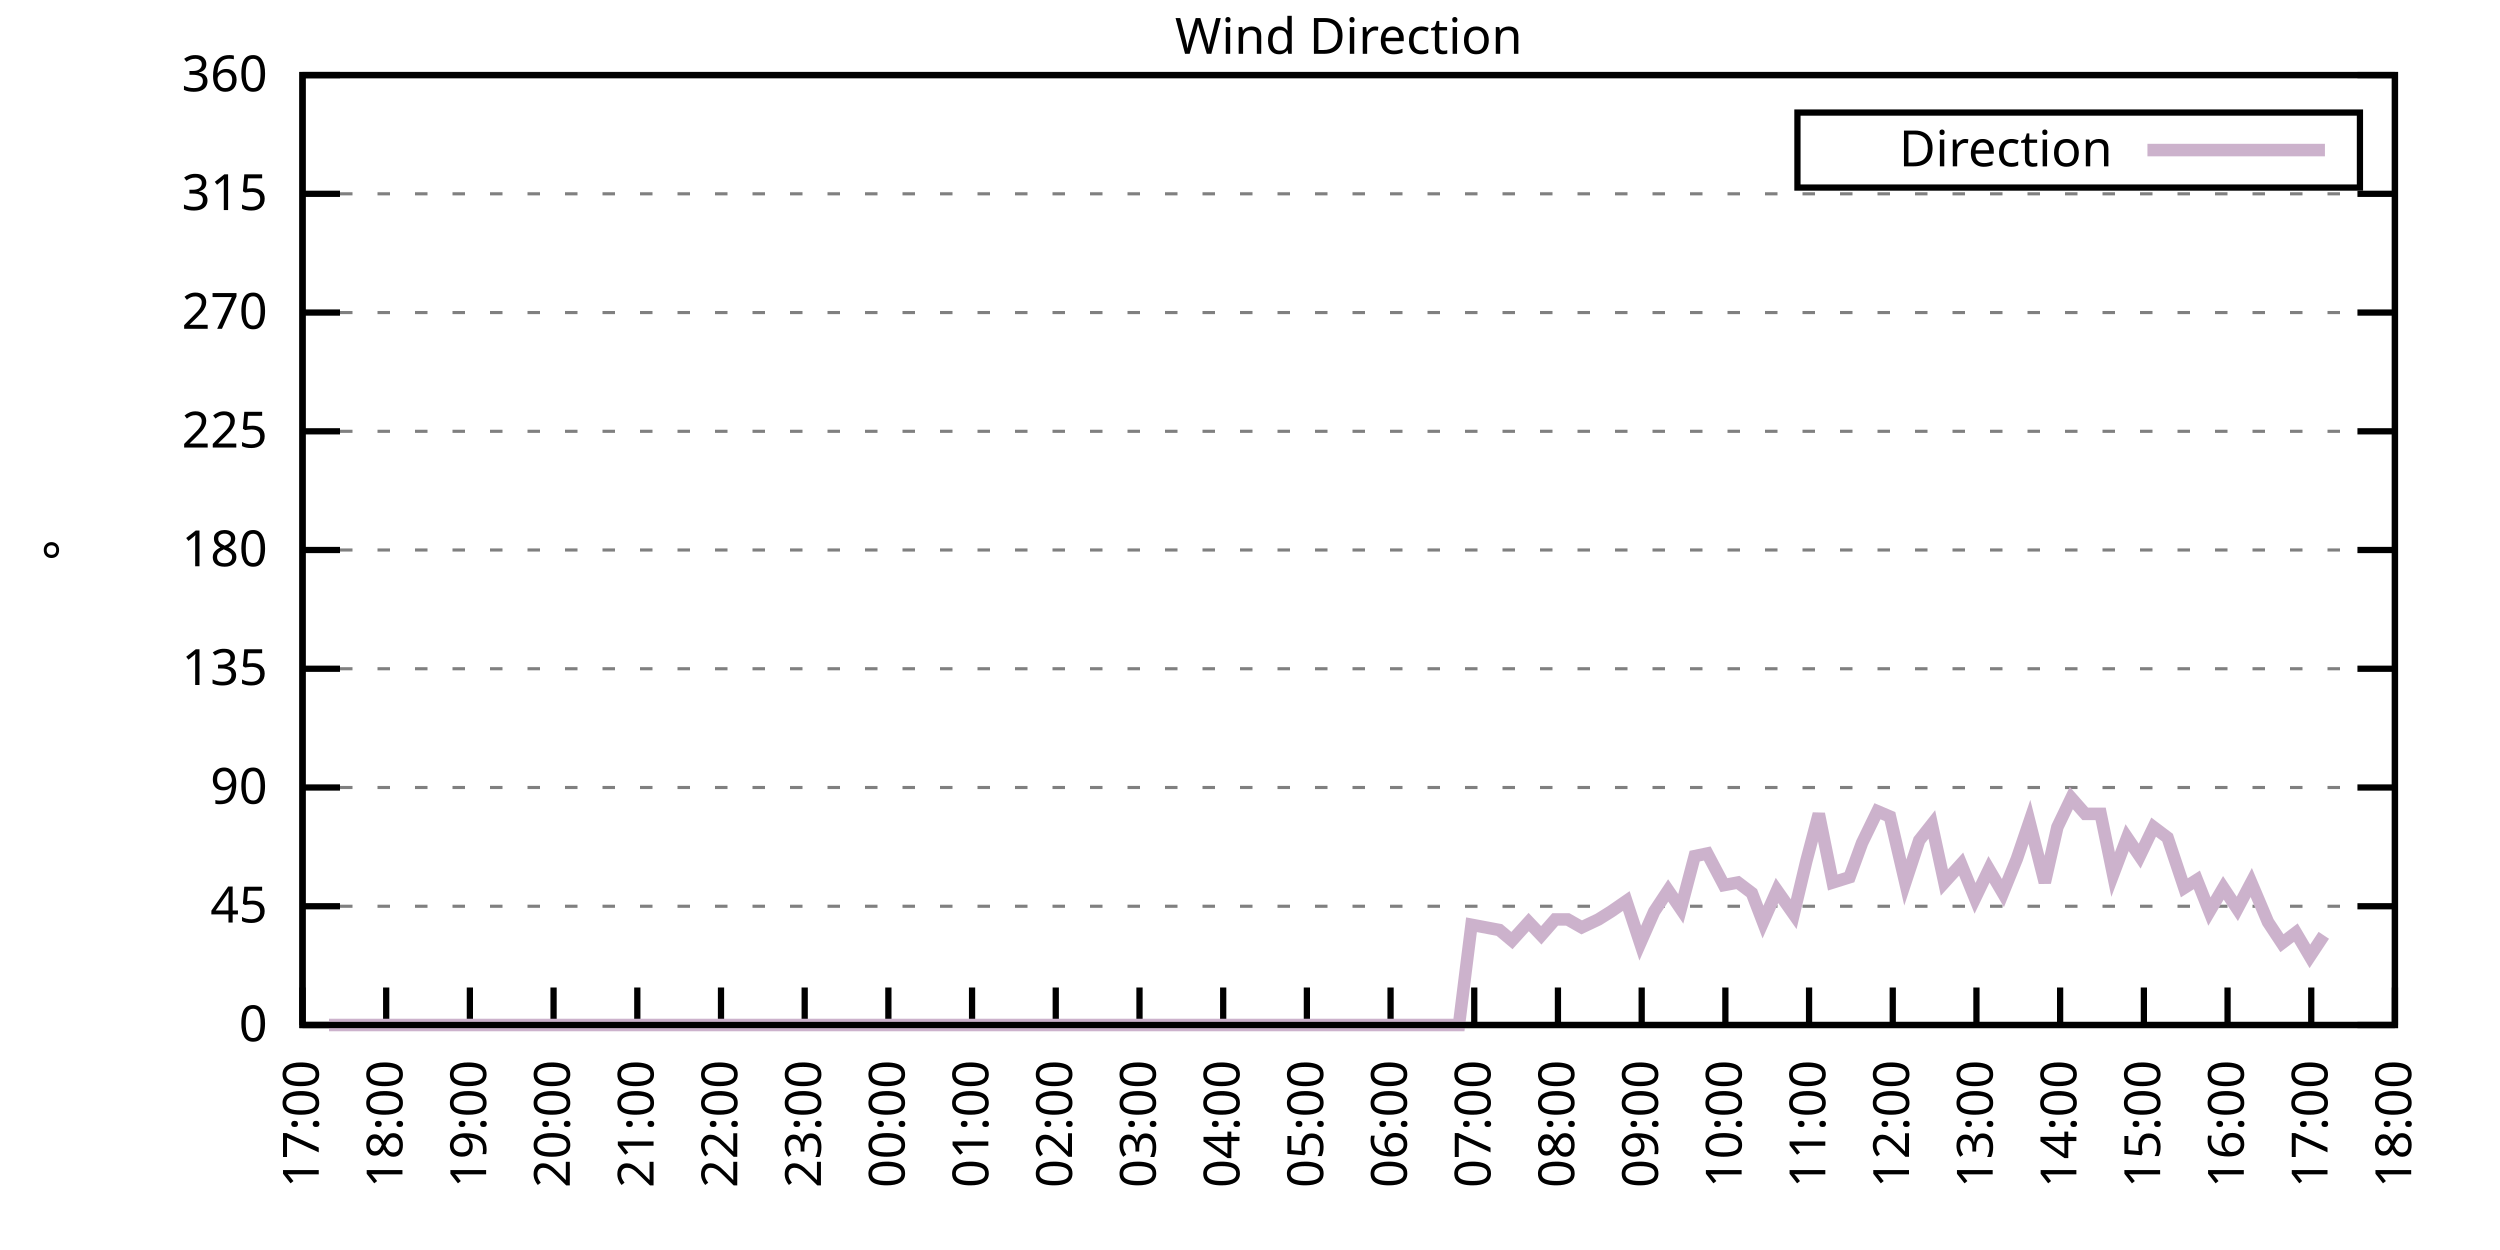
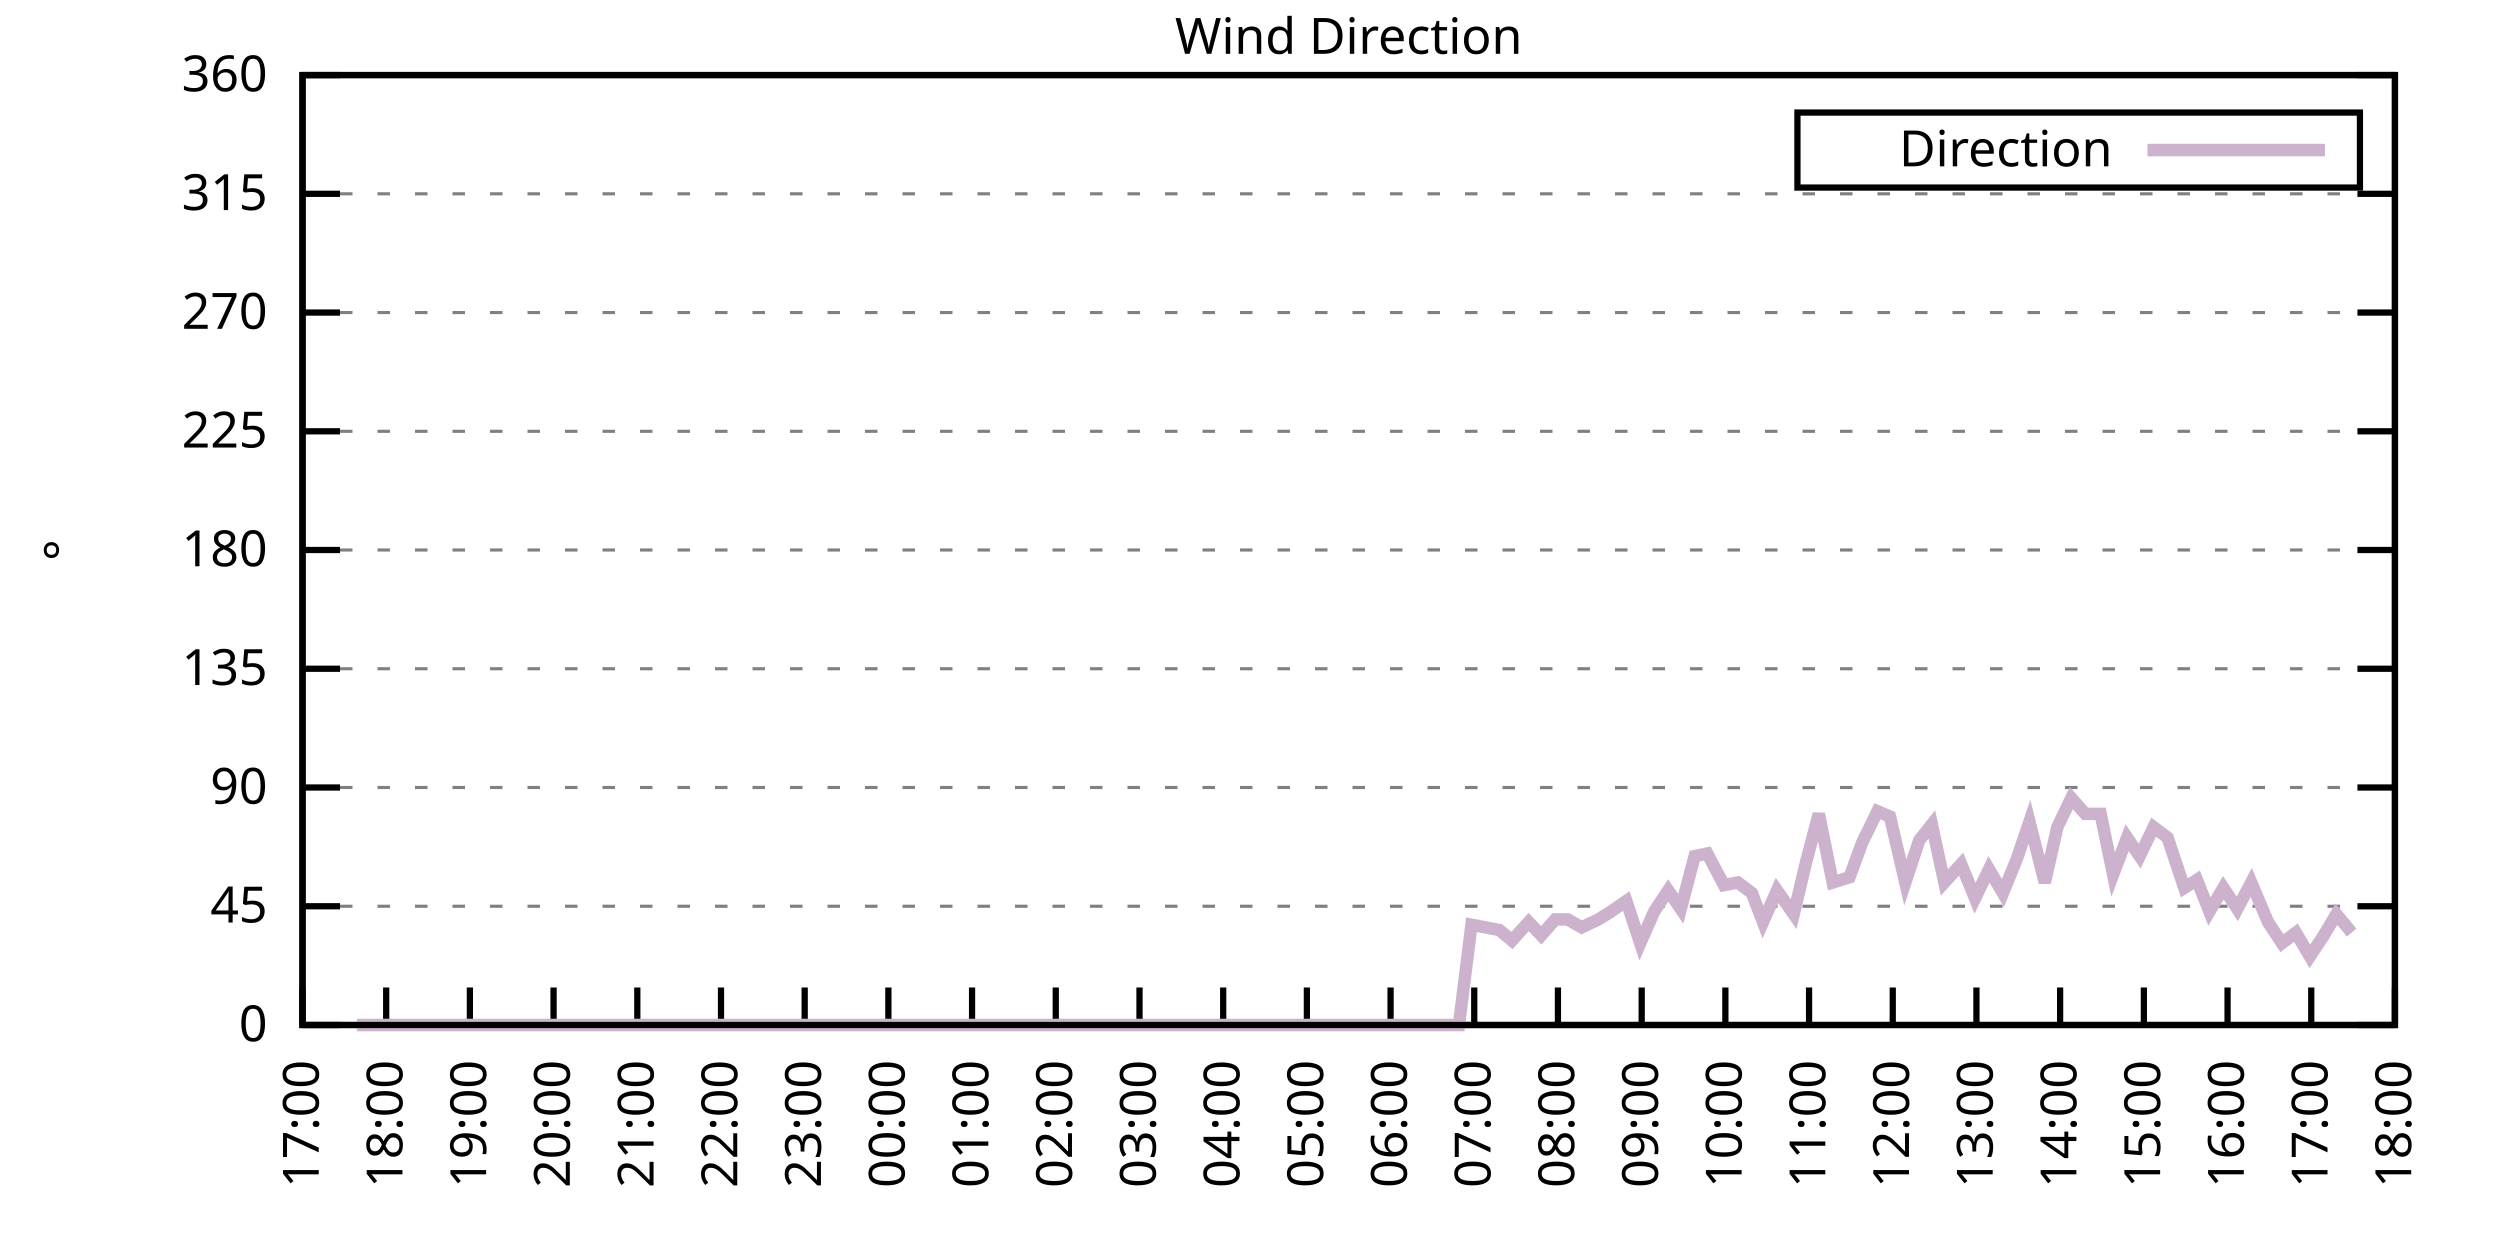
<svg xmlns="http://www.w3.org/2000/svg" xmlns:xlink="http://www.w3.org/1999/xlink" width="400" height="200" viewBox="0 0 400 200">
  <g id="gnuplot_canvas">
    <rect x="0" y="0" width="400" height="200" fill="none" />
    <defs>
      <circle id="gpDot" r="0.5" stroke-width="0.5" stroke="currentColor" />
      <path id="gpPt0" stroke-width="0.333" stroke="currentColor" d="M-1,0 h2 M0,-1 v2" />
      <path id="gpPt1" stroke-width="0.333" stroke="currentColor" d="M-1,-1 L1,1 M1,-1 L-1,1" />
      <path id="gpPt2" stroke-width="0.333" stroke="currentColor" d="M-1,0 L1,0 M0,-1 L0,1 M-1,-1 L1,1 M-1,1 L1,-1" />
      <rect id="gpPt3" stroke-width="0.333" stroke="currentColor" x="-1" y="-1" width="2" height="2" />
      <rect id="gpPt4" stroke-width="0.333" stroke="currentColor" fill="currentColor" x="-1" y="-1" width="2" height="2" />
      <circle id="gpPt5" stroke-width="0.333" stroke="currentColor" cx="0" cy="0" r="1" />
      <use xlink:href="#gpPt5" id="gpPt6" fill="currentColor" stroke="none" />
      <path id="gpPt7" stroke-width="0.333" stroke="currentColor" d="M0,-1.33 L-1.33,0.67 L1.33,0.67 z" />
      <use xlink:href="#gpPt7" id="gpPt8" fill="currentColor" stroke="none" />
      <use xlink:href="#gpPt7" id="gpPt9" stroke="currentColor" transform="rotate(180)" />
      <use xlink:href="#gpPt9" id="gpPt10" fill="currentColor" stroke="none" />
      <use xlink:href="#gpPt3" id="gpPt11" stroke="currentColor" transform="rotate(45)" />
      <use xlink:href="#gpPt11" id="gpPt12" fill="currentColor" stroke="none" />
      <path id="gpPt13" stroke-width="0.333" stroke="currentColor" d="M0,1.330 L1.265,0.411 L0.782,-1.067 L-0.782,-1.076 L-1.265,0.411 z" />
      <use xlink:href="#gpPt13" id="gpPt14" fill="currentColor" stroke="none" />
      <filter id="textbox" filterUnits="objectBoundingBox" x="0" y="0" height="1" width="1">
        <feFlood flood-color="white" flood-opacity="1" result="bgnd" />
        <feComposite in="SourceGraphic" in2="bgnd" operator="atop" />
      </filter>
      <filter id="greybox" filterUnits="objectBoundingBox" x="0" y="0" height="1" width="1">
        <feFlood flood-color="lightgrey" flood-opacity="1" result="grey" />
        <feComposite in="SourceGraphic" in2="grey" operator="atop" />
      </filter>
    </defs>
    <g fill="none" color="white" stroke="currentColor" stroke-width="1.00" stroke-linecap="butt" stroke-linejoin="miter">
</g>
    <g fill="none" color="black" stroke="currentColor" stroke-width="1.00" stroke-linecap="butt" stroke-linejoin="miter">
      <g stroke="none" shape-rendering="crispEdges">
        <polygon fill="rgb(255, 255, 255)" points="48.40,164.00 383.18,164.00 383.18,12.02 48.40,12.02 " />
      </g>
    </g>
    <g fill="none" color="black" stroke="currentColor" stroke-width="1.00" stroke-linecap="butt" stroke-linejoin="miter">
</g>
    <g fill="none" color="black" stroke="black" stroke-width="0.50" stroke-linecap="butt" stroke-linejoin="miter">
</g>
    <g fill="none" color="gray" stroke="currentColor" stroke-width="0.50" stroke-linecap="butt" stroke-linejoin="miter">
      <path stroke="gray" stroke-dasharray="2,4" class="gridline" d="M48.40,164.00 L383.19,164.00  " />
    </g>
    <g fill="none" color="gray" stroke="gray" stroke-width="1.00" stroke-linecap="butt" stroke-linejoin="miter">
</g>
    <g fill="none" color="black" stroke="currentColor" stroke-width="1.00" stroke-linecap="butt" stroke-linejoin="miter">
      <path stroke="black" d="M48.40,164.00 L54.40,164.00 M383.19,164.00 L377.19,164.00  " />
      <g transform="translate(42.80,166.60)" stroke="none" fill="black" font-family="Sans" font-size="8.00" text-anchor="end">
        <text>
          <tspan font-family="Sans"> 0</tspan>
        </text>
      </g>
    </g>
    <g fill="none" color="black" stroke="currentColor" stroke-width="1.00" stroke-linecap="butt" stroke-linejoin="miter">
</g>
    <g fill="none" color="black" stroke="black" stroke-width="0.50" stroke-linecap="butt" stroke-linejoin="miter">
</g>
    <g fill="none" color="gray" stroke="currentColor" stroke-width="0.50" stroke-linecap="butt" stroke-linejoin="miter">
      <path stroke="gray" stroke-dasharray="2,4" class="gridline" d="M48.40,145.00 L383.19,145.00  " />
    </g>
    <g fill="none" color="gray" stroke="gray" stroke-width="1.00" stroke-linecap="butt" stroke-linejoin="miter">
</g>
    <g fill="none" color="black" stroke="currentColor" stroke-width="1.00" stroke-linecap="butt" stroke-linejoin="miter">
      <path stroke="black" d="M48.40,145.00 L54.40,145.00 M383.19,145.00 L377.19,145.00  " />
      <g transform="translate(42.80,147.60)" stroke="none" fill="black" font-family="Sans" font-size="8.00" text-anchor="end">
        <text>
          <tspan font-family="Sans"> 45</tspan>
        </text>
      </g>
    </g>
    <g fill="none" color="black" stroke="currentColor" stroke-width="1.00" stroke-linecap="butt" stroke-linejoin="miter">
</g>
    <g fill="none" color="black" stroke="black" stroke-width="0.50" stroke-linecap="butt" stroke-linejoin="miter">
</g>
    <g fill="none" color="gray" stroke="currentColor" stroke-width="0.50" stroke-linecap="butt" stroke-linejoin="miter">
      <path stroke="gray" stroke-dasharray="2,4" class="gridline" d="M48.40,126.00 L383.19,126.00  " />
    </g>
    <g fill="none" color="gray" stroke="gray" stroke-width="1.00" stroke-linecap="butt" stroke-linejoin="miter">
</g>
    <g fill="none" color="black" stroke="currentColor" stroke-width="1.00" stroke-linecap="butt" stroke-linejoin="miter">
      <path stroke="black" d="M48.40,126.00 L54.40,126.00 M383.19,126.00 L377.19,126.00  " />
      <g transform="translate(42.80,128.60)" stroke="none" fill="black" font-family="Sans" font-size="8.00" text-anchor="end">
        <text>
          <tspan font-family="Sans"> 90</tspan>
        </text>
      </g>
    </g>
    <g fill="none" color="black" stroke="currentColor" stroke-width="1.00" stroke-linecap="butt" stroke-linejoin="miter">
</g>
    <g fill="none" color="black" stroke="black" stroke-width="0.50" stroke-linecap="butt" stroke-linejoin="miter">
</g>
    <g fill="none" color="gray" stroke="currentColor" stroke-width="0.50" stroke-linecap="butt" stroke-linejoin="miter">
      <path stroke="gray" stroke-dasharray="2,4" class="gridline" d="M48.40,107.00 L383.19,107.00  " />
    </g>
    <g fill="none" color="gray" stroke="gray" stroke-width="1.00" stroke-linecap="butt" stroke-linejoin="miter">
</g>
    <g fill="none" color="black" stroke="currentColor" stroke-width="1.00" stroke-linecap="butt" stroke-linejoin="miter">
      <path stroke="black" d="M48.40,107.00 L54.40,107.00 M383.19,107.00 L377.19,107.00  " />
      <g transform="translate(42.80,109.60)" stroke="none" fill="black" font-family="Sans" font-size="8.00" text-anchor="end">
        <text>
          <tspan font-family="Sans"> 135</tspan>
        </text>
      </g>
    </g>
    <g fill="none" color="black" stroke="currentColor" stroke-width="1.00" stroke-linecap="butt" stroke-linejoin="miter">
</g>
    <g fill="none" color="black" stroke="black" stroke-width="0.50" stroke-linecap="butt" stroke-linejoin="miter">
</g>
    <g fill="none" color="gray" stroke="currentColor" stroke-width="0.50" stroke-linecap="butt" stroke-linejoin="miter">
      <path stroke="gray" stroke-dasharray="2,4" class="gridline" d="M48.40,88.00 L383.19,88.00  " />
    </g>
    <g fill="none" color="gray" stroke="gray" stroke-width="1.00" stroke-linecap="butt" stroke-linejoin="miter">
</g>
    <g fill="none" color="black" stroke="currentColor" stroke-width="1.00" stroke-linecap="butt" stroke-linejoin="miter">
      <path stroke="black" d="M48.40,88.00 L54.40,88.00 M383.19,88.00 L377.19,88.00  " />
      <g transform="translate(42.80,90.60)" stroke="none" fill="black" font-family="Sans" font-size="8.00" text-anchor="end">
        <text>
          <tspan font-family="Sans"> 180</tspan>
        </text>
      </g>
    </g>
    <g fill="none" color="black" stroke="currentColor" stroke-width="1.00" stroke-linecap="butt" stroke-linejoin="miter">
</g>
    <g fill="none" color="black" stroke="black" stroke-width="0.50" stroke-linecap="butt" stroke-linejoin="miter">
</g>
    <g fill="none" color="gray" stroke="currentColor" stroke-width="0.50" stroke-linecap="butt" stroke-linejoin="miter">
      <path stroke="gray" stroke-dasharray="2,4" class="gridline" d="M48.40,69.01 L383.19,69.01  " />
    </g>
    <g fill="none" color="gray" stroke="gray" stroke-width="1.00" stroke-linecap="butt" stroke-linejoin="miter">
</g>
    <g fill="none" color="black" stroke="currentColor" stroke-width="1.00" stroke-linecap="butt" stroke-linejoin="miter">
      <path stroke="black" d="M48.40,69.01 L54.40,69.01 M383.19,69.01 L377.19,69.01  " />
      <g transform="translate(42.80,71.61)" stroke="none" fill="black" font-family="Sans" font-size="8.00" text-anchor="end">
        <text>
          <tspan font-family="Sans"> 225</tspan>
        </text>
      </g>
    </g>
    <g fill="none" color="black" stroke="currentColor" stroke-width="1.00" stroke-linecap="butt" stroke-linejoin="miter">
</g>
    <g fill="none" color="black" stroke="black" stroke-width="0.50" stroke-linecap="butt" stroke-linejoin="miter">
</g>
    <g fill="none" color="gray" stroke="currentColor" stroke-width="0.50" stroke-linecap="butt" stroke-linejoin="miter">
      <path stroke="gray" stroke-dasharray="2,4" class="gridline" d="M48.40,50.01 L383.19,50.01  " />
    </g>
    <g fill="none" color="gray" stroke="gray" stroke-width="1.00" stroke-linecap="butt" stroke-linejoin="miter">
</g>
    <g fill="none" color="black" stroke="currentColor" stroke-width="1.00" stroke-linecap="butt" stroke-linejoin="miter">
      <path stroke="black" d="M48.40,50.01 L54.40,50.01 M383.19,50.01 L377.19,50.01  " />
      <g transform="translate(42.80,52.61)" stroke="none" fill="black" font-family="Sans" font-size="8.00" text-anchor="end">
        <text>
          <tspan font-family="Sans"> 270</tspan>
        </text>
      </g>
    </g>
    <g fill="none" color="black" stroke="currentColor" stroke-width="1.00" stroke-linecap="butt" stroke-linejoin="miter">
</g>
    <g fill="none" color="black" stroke="black" stroke-width="0.50" stroke-linecap="butt" stroke-linejoin="miter">
</g>
    <g fill="none" color="gray" stroke="currentColor" stroke-width="0.50" stroke-linecap="butt" stroke-linejoin="miter">
      <path stroke="gray" stroke-dasharray="2,4" class="gridline" d="M48.40,31.01 L383.19,31.01  " />
    </g>
    <g fill="none" color="gray" stroke="gray" stroke-width="1.00" stroke-linecap="butt" stroke-linejoin="miter">
</g>
    <g fill="none" color="black" stroke="currentColor" stroke-width="1.00" stroke-linecap="butt" stroke-linejoin="miter">
      <path stroke="black" d="M48.40,31.01 L54.40,31.01 M383.19,31.01 L377.19,31.01  " />
      <g transform="translate(42.80,33.61)" stroke="none" fill="black" font-family="Sans" font-size="8.00" text-anchor="end">
        <text>
          <tspan font-family="Sans"> 315</tspan>
        </text>
      </g>
    </g>
    <g fill="none" color="black" stroke="currentColor" stroke-width="1.00" stroke-linecap="butt" stroke-linejoin="miter">
</g>
    <g fill="none" color="black" stroke="black" stroke-width="0.50" stroke-linecap="butt" stroke-linejoin="miter">
</g>
    <g fill="none" color="gray" stroke="currentColor" stroke-width="0.50" stroke-linecap="butt" stroke-linejoin="miter">
      <path stroke="gray" stroke-dasharray="2,4" class="gridline" d="M48.40,12.01 L383.19,12.01  " />
    </g>
    <g fill="none" color="gray" stroke="gray" stroke-width="1.00" stroke-linecap="butt" stroke-linejoin="miter">
</g>
    <g fill="none" color="black" stroke="currentColor" stroke-width="1.00" stroke-linecap="butt" stroke-linejoin="miter">
      <path stroke="black" d="M48.40,12.01 L54.40,12.01 M383.19,12.01 L377.19,12.01  " />
      <g transform="translate(42.80,14.61)" stroke="none" fill="black" font-family="Sans" font-size="8.00" text-anchor="end">
        <text>
          <tspan font-family="Sans"> 360</tspan>
        </text>
      </g>
    </g>
    <g fill="none" color="black" stroke="currentColor" stroke-width="1.00" stroke-linecap="butt" stroke-linejoin="miter">
      <path stroke="black" d="M48.40,164.00 L48.40,158.00  " />
      <g transform="translate(51.00,169.60) rotate(270.00)" stroke="none" fill="black" font-family="Sans" font-size="8.00" text-anchor="end">
        <text>
          <tspan font-family="Sans">17:00</tspan>
        </text>
      </g>
    </g>
    <g fill="none" color="black" stroke="currentColor" stroke-width="1.00" stroke-linecap="butt" stroke-linejoin="miter">
      <path stroke="black" d="M61.79,164.00 L61.79,158.00  " />
      <g transform="translate(64.39,169.60) rotate(270.00)" stroke="none" fill="black" font-family="Sans" font-size="8.00" text-anchor="end">
        <text>
          <tspan font-family="Sans">18:00</tspan>
        </text>
      </g>
    </g>
    <g fill="none" color="black" stroke="currentColor" stroke-width="1.00" stroke-linecap="butt" stroke-linejoin="miter">
      <path stroke="black" d="M75.18,164.00 L75.18,158.00  " />
      <g transform="translate(77.78,169.60) rotate(270.00)" stroke="none" fill="black" font-family="Sans" font-size="8.00" text-anchor="end">
        <text>
          <tspan font-family="Sans">19:00</tspan>
        </text>
      </g>
    </g>
    <g fill="none" color="black" stroke="currentColor" stroke-width="1.00" stroke-linecap="butt" stroke-linejoin="miter">
      <path stroke="black" d="M88.57,164.00 L88.57,158.00  " />
      <g transform="translate(91.17,169.60) rotate(270.00)" stroke="none" fill="black" font-family="Sans" font-size="8.00" text-anchor="end">
        <text>
          <tspan font-family="Sans">20:00</tspan>
        </text>
      </g>
    </g>
    <g fill="none" color="black" stroke="currentColor" stroke-width="1.00" stroke-linecap="butt" stroke-linejoin="miter">
      <path stroke="black" d="M101.97,164.00 L101.97,158.00  " />
      <g transform="translate(104.57,169.60) rotate(270.00)" stroke="none" fill="black" font-family="Sans" font-size="8.00" text-anchor="end">
        <text>
          <tspan font-family="Sans">21:00</tspan>
        </text>
      </g>
    </g>
    <g fill="none" color="black" stroke="currentColor" stroke-width="1.00" stroke-linecap="butt" stroke-linejoin="miter">
      <path stroke="black" d="M115.36,164.00 L115.36,158.00  " />
      <g transform="translate(117.96,169.60) rotate(270.00)" stroke="none" fill="black" font-family="Sans" font-size="8.00" text-anchor="end">
        <text>
          <tspan font-family="Sans">22:00</tspan>
        </text>
      </g>
    </g>
    <g fill="none" color="black" stroke="currentColor" stroke-width="1.00" stroke-linecap="butt" stroke-linejoin="miter">
      <path stroke="black" d="M128.75,164.00 L128.75,158.00  " />
      <g transform="translate(131.35,169.60) rotate(270.00)" stroke="none" fill="black" font-family="Sans" font-size="8.00" text-anchor="end">
        <text>
          <tspan font-family="Sans">23:00</tspan>
        </text>
      </g>
    </g>
    <g fill="none" color="black" stroke="currentColor" stroke-width="1.00" stroke-linecap="butt" stroke-linejoin="miter">
      <path stroke="black" d="M142.14,164.00 L142.14,158.00  " />
      <g transform="translate(144.74,169.60) rotate(270.00)" stroke="none" fill="black" font-family="Sans" font-size="8.00" text-anchor="end">
        <text>
          <tspan font-family="Sans">00:00</tspan>
        </text>
      </g>
    </g>
    <g fill="none" color="black" stroke="currentColor" stroke-width="1.00" stroke-linecap="butt" stroke-linejoin="miter">
      <path stroke="black" d="M155.53,164.00 L155.53,158.00  " />
      <g transform="translate(158.13,169.60) rotate(270.00)" stroke="none" fill="black" font-family="Sans" font-size="8.00" text-anchor="end">
        <text>
          <tspan font-family="Sans">01:00</tspan>
        </text>
      </g>
    </g>
    <g fill="none" color="black" stroke="currentColor" stroke-width="1.00" stroke-linecap="butt" stroke-linejoin="miter">
      <path stroke="black" d="M168.92,164.00 L168.92,158.00  " />
      <g transform="translate(171.52,169.60) rotate(270.00)" stroke="none" fill="black" font-family="Sans" font-size="8.00" text-anchor="end">
        <text>
          <tspan font-family="Sans">02:00</tspan>
        </text>
      </g>
    </g>
    <g fill="none" color="black" stroke="currentColor" stroke-width="1.00" stroke-linecap="butt" stroke-linejoin="miter">
      <path stroke="black" d="M182.32,164.00 L182.32,158.00  " />
      <g transform="translate(184.92,169.60) rotate(270.00)" stroke="none" fill="black" font-family="Sans" font-size="8.00" text-anchor="end">
        <text>
          <tspan font-family="Sans">03:00</tspan>
        </text>
      </g>
    </g>
    <g fill="none" color="black" stroke="currentColor" stroke-width="1.00" stroke-linecap="butt" stroke-linejoin="miter">
      <path stroke="black" d="M195.71,164.00 L195.71,158.00  " />
      <g transform="translate(198.31,169.60) rotate(270.00)" stroke="none" fill="black" font-family="Sans" font-size="8.00" text-anchor="end">
        <text>
          <tspan font-family="Sans">04:00</tspan>
        </text>
      </g>
    </g>
    <g fill="none" color="black" stroke="currentColor" stroke-width="1.00" stroke-linecap="butt" stroke-linejoin="miter">
      <path stroke="black" d="M209.10,164.00 L209.10,158.00  " />
      <g transform="translate(211.70,169.60) rotate(270.00)" stroke="none" fill="black" font-family="Sans" font-size="8.00" text-anchor="end">
        <text>
          <tspan font-family="Sans">05:00</tspan>
        </text>
      </g>
    </g>
    <g fill="none" color="black" stroke="currentColor" stroke-width="1.00" stroke-linecap="butt" stroke-linejoin="miter">
      <path stroke="black" d="M222.49,164.00 L222.49,158.00  " />
      <g transform="translate(225.09,169.60) rotate(270.00)" stroke="none" fill="black" font-family="Sans" font-size="8.00" text-anchor="end">
        <text>
          <tspan font-family="Sans">06:00</tspan>
        </text>
      </g>
    </g>
    <g fill="none" color="black" stroke="currentColor" stroke-width="1.00" stroke-linecap="butt" stroke-linejoin="miter">
      <path stroke="black" d="M235.88,164.00 L235.88,158.00  " />
      <g transform="translate(238.48,169.60) rotate(270.00)" stroke="none" fill="black" font-family="Sans" font-size="8.00" text-anchor="end">
        <text>
          <tspan font-family="Sans">07:00</tspan>
        </text>
      </g>
    </g>
    <g fill="none" color="black" stroke="currentColor" stroke-width="1.00" stroke-linecap="butt" stroke-linejoin="miter">
      <path stroke="black" d="M249.27,164.00 L249.27,158.00  " />
      <g transform="translate(251.87,169.60) rotate(270.00)" stroke="none" fill="black" font-family="Sans" font-size="8.00" text-anchor="end">
        <text>
          <tspan font-family="Sans">08:00</tspan>
        </text>
      </g>
    </g>
    <g fill="none" color="black" stroke="currentColor" stroke-width="1.00" stroke-linecap="butt" stroke-linejoin="miter">
      <path stroke="black" d="M262.67,164.00 L262.67,158.00  " />
      <g transform="translate(265.27,169.60) rotate(270.00)" stroke="none" fill="black" font-family="Sans" font-size="8.00" text-anchor="end">
        <text>
          <tspan font-family="Sans">09:00</tspan>
        </text>
      </g>
    </g>
    <g fill="none" color="black" stroke="currentColor" stroke-width="1.00" stroke-linecap="butt" stroke-linejoin="miter">
      <path stroke="black" d="M276.06,164.00 L276.06,158.00  " />
      <g transform="translate(278.66,169.60) rotate(270.00)" stroke="none" fill="black" font-family="Sans" font-size="8.00" text-anchor="end">
        <text>
          <tspan font-family="Sans">10:00</tspan>
        </text>
      </g>
    </g>
    <g fill="none" color="black" stroke="currentColor" stroke-width="1.00" stroke-linecap="butt" stroke-linejoin="miter">
      <path stroke="black" d="M289.45,164.00 L289.45,158.00  " />
      <g transform="translate(292.05,169.60) rotate(270.00)" stroke="none" fill="black" font-family="Sans" font-size="8.00" text-anchor="end">
        <text>
          <tspan font-family="Sans">11:00</tspan>
        </text>
      </g>
    </g>
    <g fill="none" color="black" stroke="currentColor" stroke-width="1.00" stroke-linecap="butt" stroke-linejoin="miter">
      <path stroke="black" d="M302.84,164.00 L302.84,158.00  " />
      <g transform="translate(305.44,169.60) rotate(270.00)" stroke="none" fill="black" font-family="Sans" font-size="8.00" text-anchor="end">
        <text>
          <tspan font-family="Sans">12:00</tspan>
        </text>
      </g>
    </g>
    <g fill="none" color="black" stroke="currentColor" stroke-width="1.00" stroke-linecap="butt" stroke-linejoin="miter">
      <path stroke="black" d="M316.23,164.00 L316.23,158.00  " />
      <g transform="translate(318.83,169.60) rotate(270.00)" stroke="none" fill="black" font-family="Sans" font-size="8.00" text-anchor="end">
        <text>
          <tspan font-family="Sans">13:00</tspan>
        </text>
      </g>
    </g>
    <g fill="none" color="black" stroke="currentColor" stroke-width="1.00" stroke-linecap="butt" stroke-linejoin="miter">
      <path stroke="black" d="M329.62,164.00 L329.62,158.00  " />
      <g transform="translate(332.22,169.60) rotate(270.00)" stroke="none" fill="black" font-family="Sans" font-size="8.00" text-anchor="end">
        <text>
          <tspan font-family="Sans">14:00</tspan>
        </text>
      </g>
    </g>
    <g fill="none" color="black" stroke="currentColor" stroke-width="1.00" stroke-linecap="butt" stroke-linejoin="miter">
      <path stroke="black" d="M343.02,164.00 L343.02,158.00  " />
      <g transform="translate(345.62,169.60) rotate(270.00)" stroke="none" fill="black" font-family="Sans" font-size="8.00" text-anchor="end">
        <text>
          <tspan font-family="Sans">15:00</tspan>
        </text>
      </g>
    </g>
    <g fill="none" color="black" stroke="currentColor" stroke-width="1.00" stroke-linecap="butt" stroke-linejoin="miter">
      <path stroke="black" d="M356.41,164.00 L356.41,158.00  " />
      <g transform="translate(359.01,169.60) rotate(270.00)" stroke="none" fill="black" font-family="Sans" font-size="8.00" text-anchor="end">
        <text>
          <tspan font-family="Sans">16:00</tspan>
        </text>
      </g>
    </g>
    <g fill="none" color="black" stroke="currentColor" stroke-width="1.00" stroke-linecap="butt" stroke-linejoin="miter">
      <path stroke="black" d="M369.80,164.00 L369.80,158.00  " />
      <g transform="translate(372.40,169.60) rotate(270.00)" stroke="none" fill="black" font-family="Sans" font-size="8.00" text-anchor="end">
        <text>
          <tspan font-family="Sans">17:00</tspan>
        </text>
      </g>
    </g>
    <g fill="none" color="black" stroke="currentColor" stroke-width="1.00" stroke-linecap="butt" stroke-linejoin="miter">
      <path stroke="black" d="M383.19,164.00 L383.19,158.00  " />
      <g transform="translate(385.79,169.60) rotate(270.00)" stroke="none" fill="black" font-family="Sans" font-size="8.00" text-anchor="end">
        <text>
          <tspan font-family="Sans">18:00</tspan>
        </text>
      </g>
    </g>
    <g fill="none" color="black" stroke="currentColor" stroke-width="1.00" stroke-linecap="butt" stroke-linejoin="miter">
</g>
    <g fill="none" color="black" stroke="currentColor" stroke-width="1.00" stroke-linecap="butt" stroke-linejoin="miter">
      <path stroke="black" d="M48.40,12.01 L48.40,164.00 L383.19,164.00 L383.19,12.01 L48.40,12.01 Z  " />
    </g>
    <g fill="none" color="black" stroke="currentColor" stroke-width="1.00" stroke-linecap="butt" stroke-linejoin="miter">
</g>
    <g fill="none" color="black" stroke="currentColor" stroke-width="1.00" stroke-linecap="butt" stroke-linejoin="miter">
      <path stroke="black" d="M287.59,30.01 L287.59,18.01 L377.59,18.01 L377.59,30.01 L287.59,30.01 Z  " />
    </g>
    <g id="Wind_direction_plot_1">
      <g fill="none" color="white" stroke="black" stroke-width="2.00" stroke-linecap="butt" stroke-linejoin="miter">
</g>
      <g fill="none" color="black" stroke="currentColor" stroke-width="2.00" stroke-linecap="butt" stroke-linejoin="miter">
        <g transform="translate(337.99,26.61)" stroke="none" fill="black" font-family="Sans" font-size="8.00" text-anchor="end">
          <text>
            <tspan font-family="Sans">Direction</tspan>
          </text>
        </g>
      </g>
      <g fill="none" color="black" stroke="currentColor" stroke-width="2.00" stroke-linecap="butt" stroke-linejoin="miter">
-         <path stroke="rgb(204, 178, 204)" d="M343.59,24.01 L371.99,24.01 M52.64,164.00 L54.65,164.00 L57.10,164.00 L58.89,164.00 L61.35,164.00 L63.35,164.00   L65.59,164.00 L68.26,164.00 L70.50,164.00 L72.28,164.00 L74.74,164.00 L76.75,164.00 L79.20,164.00 L81.66,164.00   L83.44,164.00 L86.12,164.00 L87.91,164.00 L90.58,164.00 L92.59,164.00 L94.60,164.00 L97.06,164.00 L99.51,164.00   L101.30,164.00 L103.98,164.00 L105.98,164.00 L107.99,164.00 L110.45,164.00 L112.90,164.00 L114.69,164.00 L117.37,164.00   L119.15,164.00 L121.83,164.00 L123.62,164.00 L126.07,164.00 L128.53,164.00 L130.54,164.00 L132.99,164.00 L135.00,164.00   L137.23,164.00 L139.69,164.00 L141.47,164.00 L143.93,164.00 L145.94,164.00 L148.61,164.00 L150.40,164.00 L152.85,164.00   L155.31,164.00 L157.10,164.00 L159.77,164.00 L162.01,164.00 L164.01,164.00 L166.02,164.00 L168.48,164.00 L170.93,164.00   L173.17,164.00 L175.40,164.00 L177.63,164.00 L179.64,164.00 L181.87,164.00 L183.88,164.00 L186.56,164.00 L188.79,164.00   L190.57,164.00 L193.25,164.00 L195.04,164.00 L197.27,164.00 L199.50,164.00 L202.18,164.00 L204.41,164.00 L206.64,164.00   L208.43,164.00 L210.44,164.00 L213.12,164.00 L215.57,164.00 L217.36,164.00 L219.59,164.00 L222.27,164.00 L224.05,164.00   L226.51,164.00 L228.96,164.00 L230.97,164.00 L233.43,164.00 L235.44,147.96 L237.67,148.38 L239.90,148.80 L241.91,150.49   L244.59,147.53 L246.60,149.65 L248.83,147.11 L250.84,147.11 L253.07,148.38 L255.75,147.11 L257.76,145.85 L260.21,144.16   L262.44,150.91 L264.67,145.85 L266.91,142.47 L268.92,145.42 L271.15,136.98 L273.16,136.56 L275.83,141.62 L278.07,141.20   L280.30,142.89 L282.08,147.53 L284.32,142.47 L286.99,146.27 L289.00,137.82 L291.01,130.22 L293.24,141.20 L295.92,140.36   L297.93,134.87 L300.39,129.80 L302.39,130.65 L304.85,141.20 L307.08,134.45 L309.09,131.91 L311.10,141.20 L313.78,138.25   L316.01,143.73 L318.24,139.09 L320.47,142.89 L322.70,137.40 L324.71,131.49 L327.17,141.20 L329.18,132.34 L331.41,127.69   L333.64,130.22 L336.10,130.22 L338.10,139.93 L340.34,134.02 L342.35,136.98 L344.58,132.34 L346.81,134.02 L349.49,142.05   L351.50,140.78 L353.51,145.85 L355.74,142.05 L357.97,145.42 L360.20,141.20 L362.88,147.53 L365.11,150.91 L367.34,149.22   L369.58,153.02 L371.81,149.65  " />
+         <path stroke="rgb(204, 178, 204)" d="M343.59,24.01 L371.99,24.01 M57.10,164.00 L58.89,164.00 L61.35,164.00 L63.35,164.00 L65.59,164.00 L68.26,164.00   L70.50,164.00 L72.28,164.00 L74.74,164.00 L76.75,164.00 L79.20,164.00 L81.66,164.00 L83.44,164.00 L86.12,164.00   L87.91,164.00 L90.58,164.00 L92.59,164.00 L94.60,164.00 L97.06,164.00 L99.51,164.00 L101.30,164.00 L103.98,164.00   L105.98,164.00 L107.99,164.00 L110.45,164.00 L112.90,164.00 L114.69,164.00 L117.37,164.00 L119.15,164.00 L121.83,164.00   L123.62,164.00 L126.07,164.00 L128.53,164.00 L130.54,164.00 L132.99,164.00 L135.00,164.00 L137.23,164.00 L139.69,164.00   L141.47,164.00 L143.93,164.00 L145.94,164.00 L148.61,164.00 L150.40,164.00 L152.85,164.00 L155.31,164.00 L157.10,164.00   L159.77,164.00 L162.01,164.00 L164.01,164.00 L166.02,164.00 L168.48,164.00 L170.93,164.00 L173.17,164.00 L175.40,164.00   L177.63,164.00 L179.64,164.00 L181.87,164.00 L183.88,164.00 L186.56,164.00 L188.79,164.00 L190.57,164.00 L193.25,164.00   L195.04,164.00 L197.27,164.00 L199.50,164.00 L202.18,164.00 L204.41,164.00 L206.64,164.00 L208.43,164.00 L210.44,164.00   L213.12,164.00 L215.57,164.00 L217.36,164.00 L219.59,164.00 L222.27,164.00 L224.05,164.00 L226.51,164.00 L228.96,164.00   L230.97,164.00 L233.43,164.00 L235.44,147.96 L237.67,148.38 L239.90,148.80 L241.91,150.49 L244.59,147.53 L246.60,149.65   L248.83,147.11 L250.84,147.11 L253.07,148.38 L255.75,147.11 L257.76,145.85 L260.21,144.16 L262.44,150.91 L264.67,145.85   L266.91,142.47 L268.92,145.42 L271.15,136.98 L273.16,136.56 L275.83,141.62 L278.07,141.20 L280.30,142.89 L282.08,147.53   L284.32,142.47 L286.99,146.27 L289.00,137.82 L291.01,130.22 L293.24,141.20 L295.92,140.36 L297.93,134.87 L300.39,129.80   L302.39,130.65 L304.85,141.20 L307.08,134.45 L309.09,131.91 L311.10,141.20 L313.78,138.25 L316.01,143.73 L318.24,139.09   L320.47,142.89 L322.70,137.40 L324.71,131.49 L327.17,141.20 L329.18,132.34 L331.41,127.69 L333.64,130.22 L336.10,130.22   L338.10,139.93 L340.34,134.02 L342.35,136.98 L344.58,132.34 L346.81,134.02 L349.49,142.05 L351.50,140.78 L353.51,145.85   L355.74,142.05 L357.97,145.42 L360.20,141.20 L362.88,147.53 L365.11,150.91 L367.34,149.22 L369.58,153.02 L371.81,149.65   L373.82,146.27 L376.27,149.22  " />
      </g>
    </g>
    <g fill="none" color="black" stroke="currentColor" stroke-width="2.00" stroke-linecap="butt" stroke-linejoin="miter">
</g>
    <g fill="none" color="black" stroke="black" stroke-width="1.00" stroke-linecap="butt" stroke-linejoin="miter">
</g>
    <g fill="none" color="black" stroke="currentColor" stroke-width="1.00" stroke-linecap="butt" stroke-linejoin="miter">
      <path stroke="black" d="M48.40,12.01 L48.40,164.00 L383.19,164.00 L383.19,12.01 L48.40,12.01 Z  " />
      <g transform="translate(12.80,88.01) rotate(270.00)" stroke="none" fill="black" font-family="Sans" font-size="8.00" text-anchor="middle">
        <text>
          <tspan font-family="Sans">°</tspan>
        </text>
      </g>
    </g>
    <g fill="none" color="black" stroke="currentColor" stroke-width="1.00" stroke-linecap="butt" stroke-linejoin="miter">
</g>
    <g fill="none" color="black" stroke="currentColor" stroke-width="1.00" stroke-linecap="butt" stroke-linejoin="miter">
      <g transform="translate(215.79,8.61)" stroke="none" fill="black" font-family="Sans" font-size="8.00" text-anchor="middle">
        <text>
          <tspan font-family="Sans">Wind Direction</tspan>
        </text>
      </g>
    </g>
    <g fill="none" color="black" stroke="currentColor" stroke-width="1.00" stroke-linecap="butt" stroke-linejoin="miter">
</g>
  </g>
</svg>
